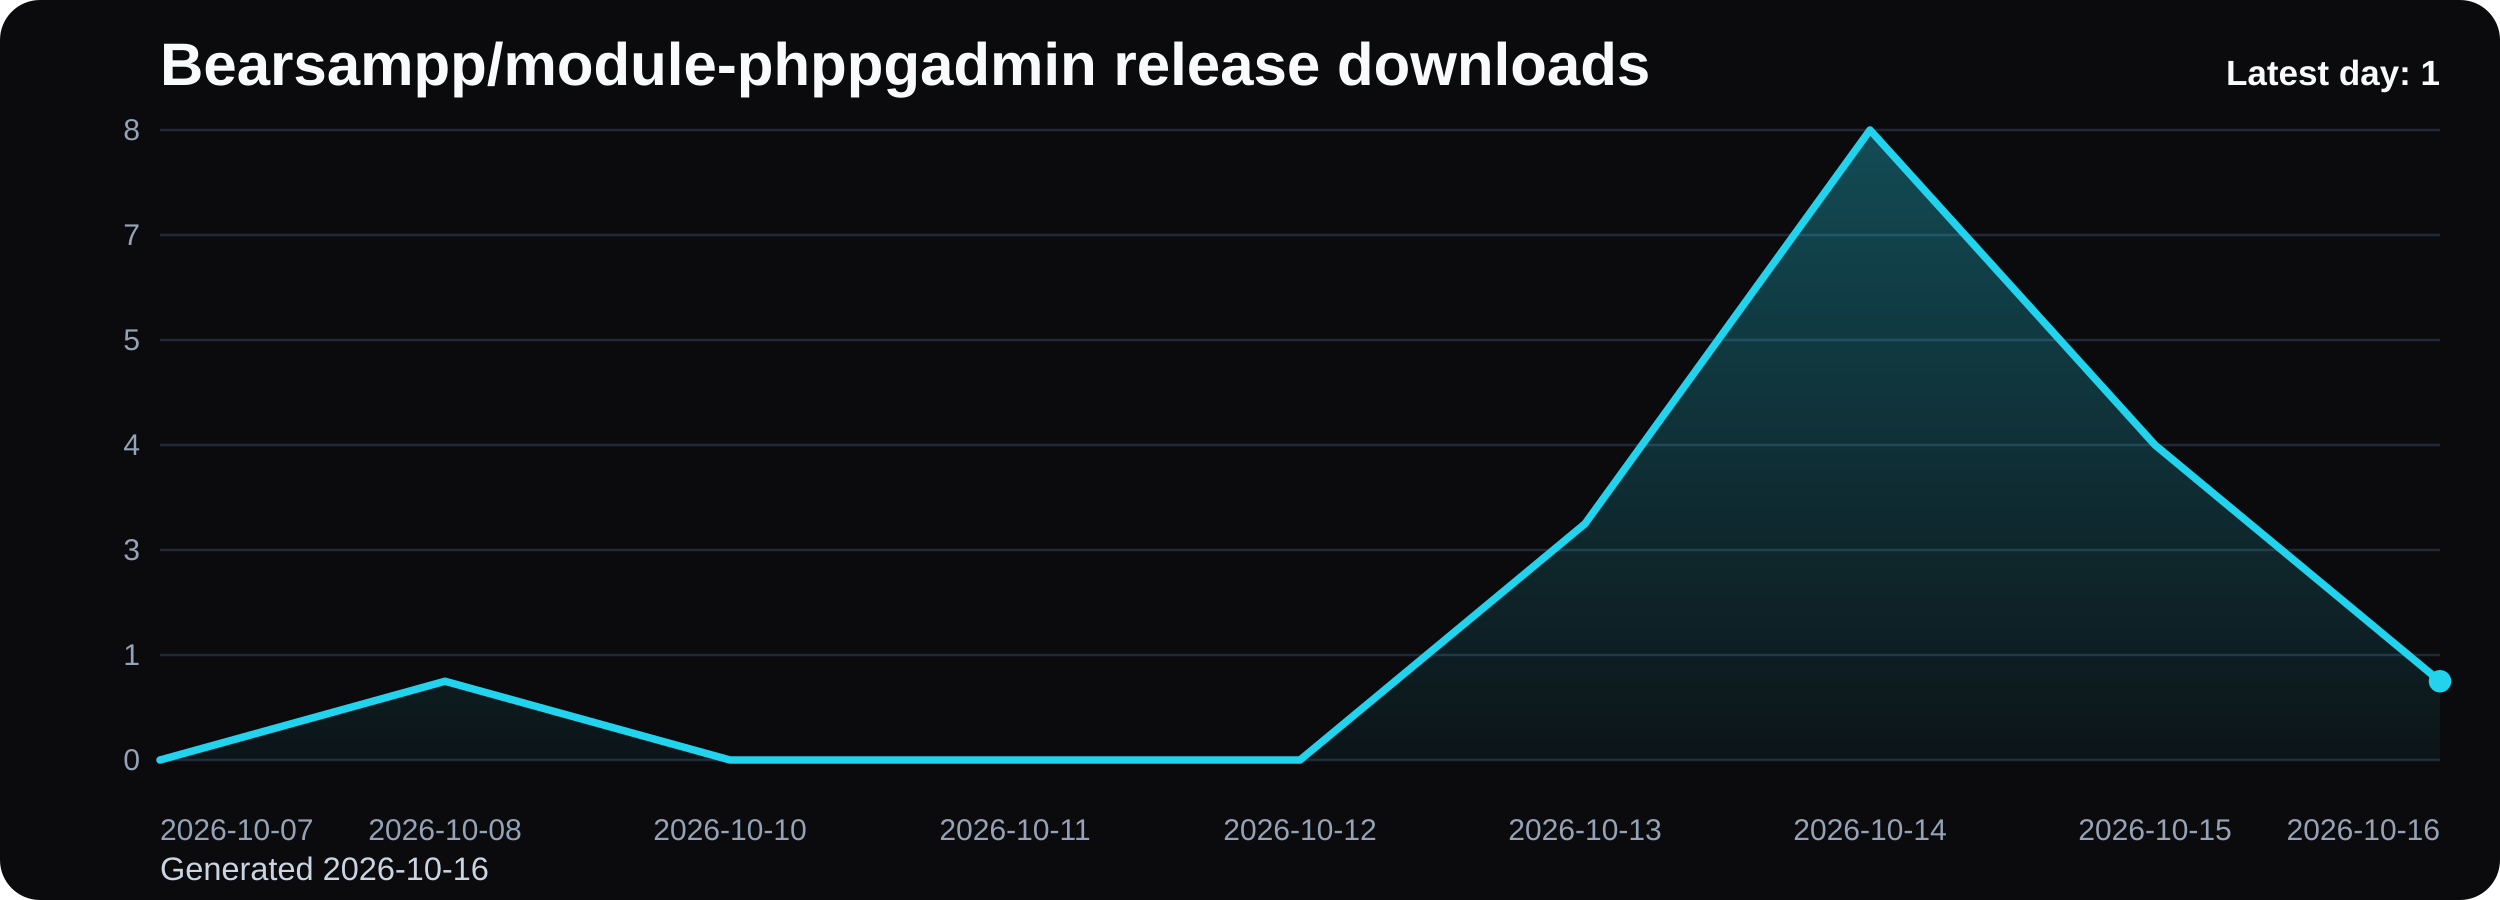
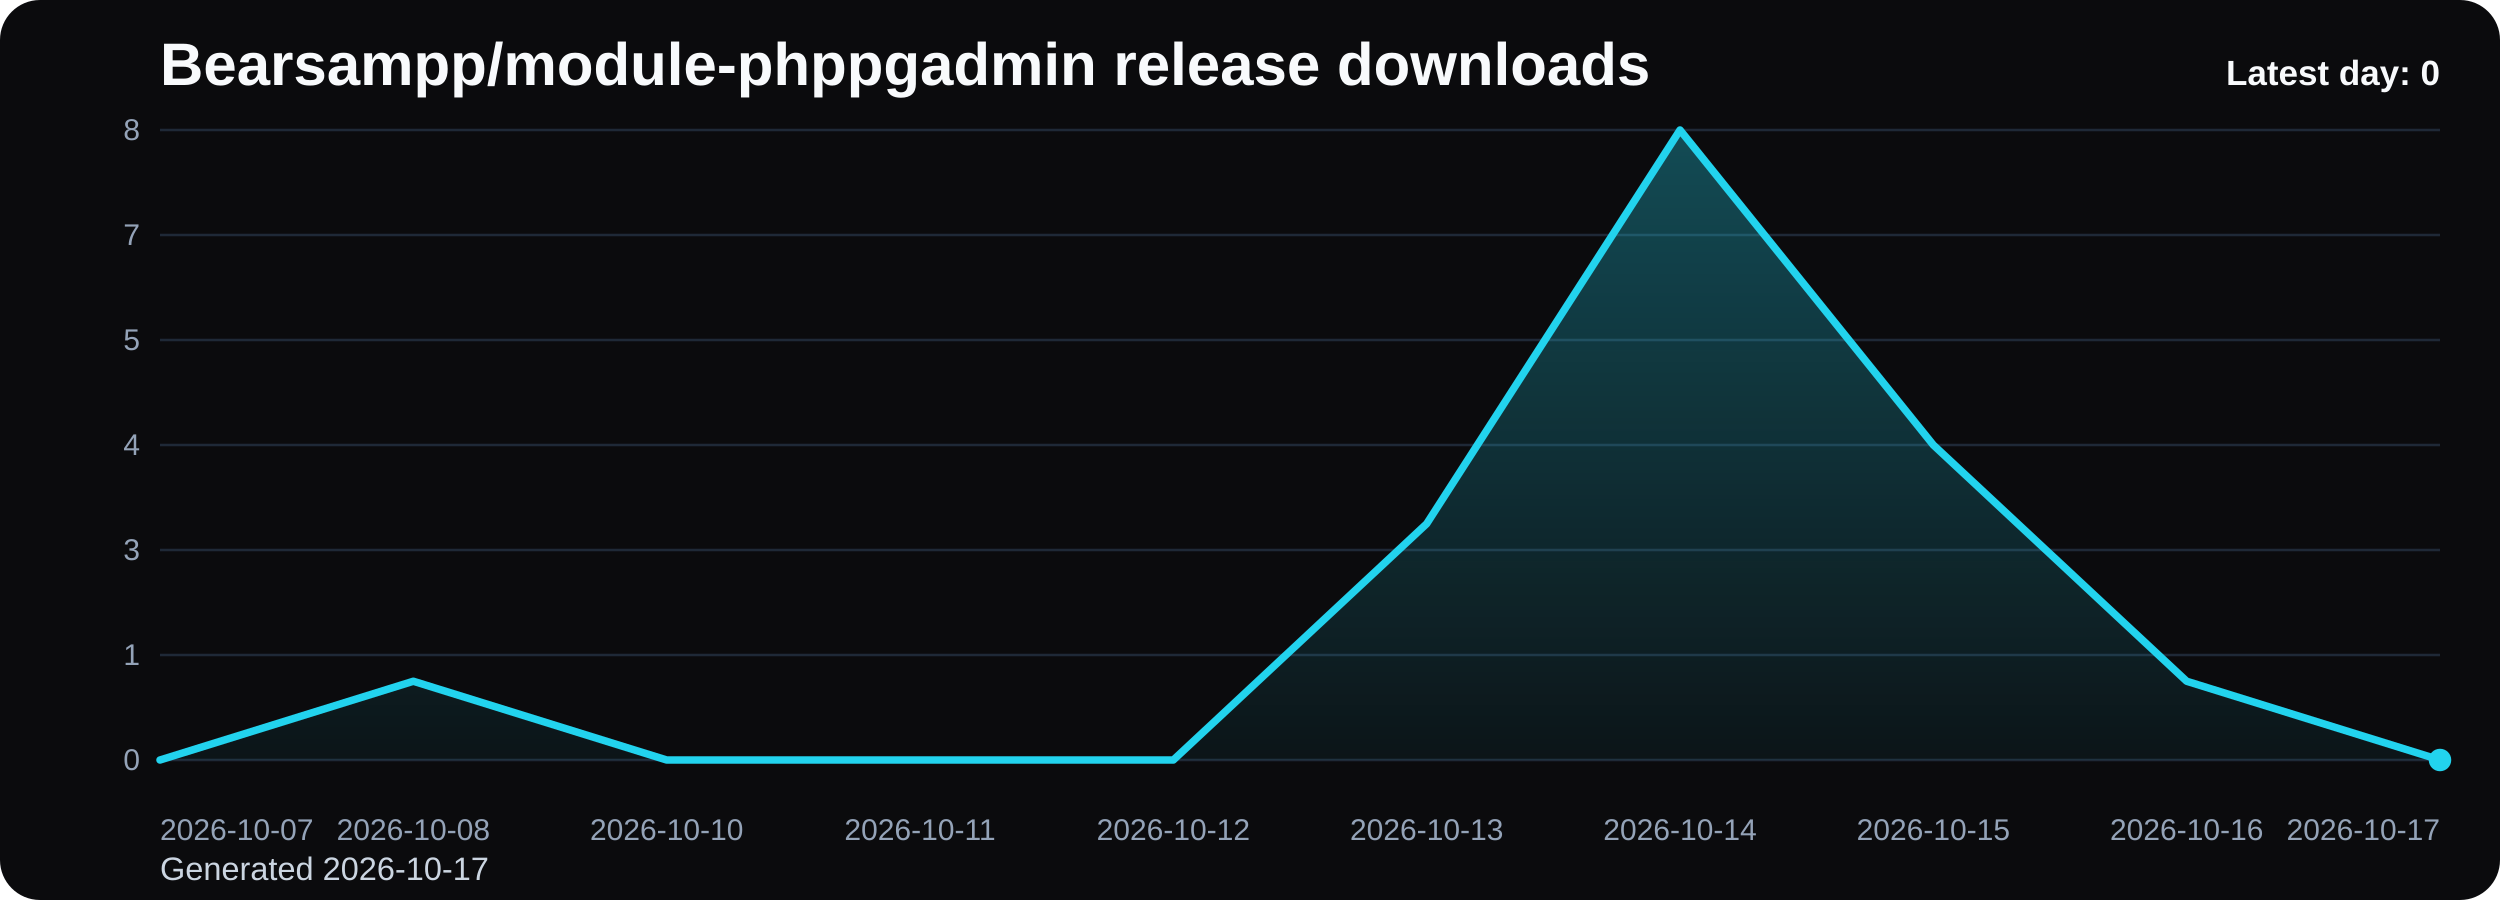
<svg xmlns="http://www.w3.org/2000/svg" viewBox="0 0 1000 360" role="img" aria-label="Bearsampp/module-phppgadmin release downloads chart">
  <defs>
    <linearGradient id="fill-daily-black" x1="0" y1="0" x2="0" y2="1">
      <stop offset="0%" stop-color="#22d3ee" stop-opacity="0.32" />
      <stop offset="100%" stop-color="#22d3ee" stop-opacity="0.05" />
    </linearGradient>
    <style>
      .bg { fill: #0b0b0d; }
      .title { font: 700 24px Arial, sans-serif; fill: #f8fafc; }
      .sub { font: 400 13px Arial, sans-serif; fill: #cbd5e1; }
      .grid { stroke: #1f2937; stroke-width: 1; }
      .axis { font: 400 12px Arial, sans-serif; fill: #94a3b8; }
      .line { fill: none; stroke: #22d3ee; stroke-width: 3; stroke-linecap: round; stroke-linejoin: round; }
      .dot { fill: #22d3ee; }
      .value { font: 600 11px Arial, sans-serif; fill: #cbd5e1; }
      .latest { font: 700 14px Arial, sans-serif; fill: #f8fafc; }
    </style>
  </defs>
  <rect class="bg" x="0" y="0" width="1000" height="360" rx="16" />
  <text class="title" x="64" y="34">Bearsampp/module-phppgadmin release downloads</text>
-   <text class="sub" x="64" y="352">Generated 2026-10-16</text>
+   <text class="sub" x="64" y="352">Generated 2026-10-17</text>
  <line x1="64" y1="52.00" x2="976" y2="52.00" class="grid" />
  <text x="56" y="56.00" text-anchor="end" class="axis">8</text>
  <line x1="64" y1="94.00" x2="976" y2="94.00" class="grid" />
  <text x="56" y="98.00" text-anchor="end" class="axis">7</text>
  <line x1="64" y1="136.00" x2="976" y2="136.00" class="grid" />
  <text x="56" y="140.00" text-anchor="end" class="axis">5</text>
  <line x1="64" y1="178.00" x2="976" y2="178.00" class="grid" />
  <text x="56" y="182.00" text-anchor="end" class="axis">4</text>
  <line x1="64" y1="220.00" x2="976" y2="220.00" class="grid" />
  <text x="56" y="224.00" text-anchor="end" class="axis">3</text>
  <line x1="64" y1="262.00" x2="976" y2="262.00" class="grid" />
  <text x="56" y="266.00" text-anchor="end" class="axis">1</text>
  <line x1="64" y1="304.00" x2="976" y2="304.00" class="grid" />
  <text x="56" y="308.00" text-anchor="end" class="axis">0</text>
-   <path d="M 64.00 304 L 64.00 304.00 L 178.00 272.50 L 292.00 304.00 L 406.00 304.00 L 520.00 304.00 L 634.00 209.50 L 748.00 52.00 L 862.00 178.00 L 976.00 272.50 L 976.00 304 Z" fill="url(#fill-daily-black)" />
-   <polyline class="line" points="64.00,304.00 178.00,272.50 292.00,304.00 406.00,304.00 520.00,304.00 634.00,209.50 748.00,52.00 862.00,178.00 976.00,272.50" />
-   <circle class="dot" cx="976.00" cy="272.50" r="4.5" />
+   <path d="M 64.00 304 L 64.00 304.00 L 165.33 272.50 L 266.67 304.00 L 368.00 304.00 L 469.33 304.00 L 570.67 209.50 L 672.00 52.00 L 773.33 178.00 L 874.67 272.50 L 976.00 304.00 L 976.00 304 Z" fill="url(#fill-daily-black)" />
+   <polyline class="line" points="64.00,304.00 165.33,272.50 266.67,304.00 368.00,304.00 469.33,304.00 570.67,209.50 672.00,52.00 773.33,178.00 874.67,272.50 976.00,304.00" />
+   <circle class="dot" cx="976.00" cy="304.00" r="4.5" />
  <text class="axis" x="64.00" y="336" text-anchor="start">2026-10-07</text>
-   <text class="axis" x="178.00" y="336" text-anchor="middle">2026-10-08</text>
-   <text class="axis" x="292.00" y="336" text-anchor="middle">2026-10-10</text>
-   <text class="axis" x="406.00" y="336" text-anchor="middle">2026-10-11</text>
-   <text class="axis" x="520.00" y="336" text-anchor="middle">2026-10-12</text>
-   <text class="axis" x="634.00" y="336" text-anchor="middle">2026-10-13</text>
-   <text class="axis" x="748.00" y="336" text-anchor="middle">2026-10-14</text>
-   <text class="axis" x="862.00" y="336" text-anchor="middle">2026-10-15</text>
-   <text class="axis" x="976.00" y="336" text-anchor="end">2026-10-16</text>
-   <text class="latest" x="976" y="34" text-anchor="end">Latest day: 1</text>
+   <text class="axis" x="165.33" y="336" text-anchor="middle">2026-10-08</text>
+   <text class="axis" x="266.67" y="336" text-anchor="middle">2026-10-10</text>
+   <text class="axis" x="368.00" y="336" text-anchor="middle">2026-10-11</text>
+   <text class="axis" x="469.33" y="336" text-anchor="middle">2026-10-12</text>
+   <text class="axis" x="570.67" y="336" text-anchor="middle">2026-10-13</text>
+   <text class="axis" x="672.00" y="336" text-anchor="middle">2026-10-14</text>
+   <text class="axis" x="773.33" y="336" text-anchor="middle">2026-10-15</text>
+   <text class="axis" x="874.67" y="336" text-anchor="middle">2026-10-16</text>
+   <text class="axis" x="976.00" y="336" text-anchor="end">2026-10-17</text>
+   <text class="latest" x="976" y="34" text-anchor="end">Latest day: 0</text>
</svg>
